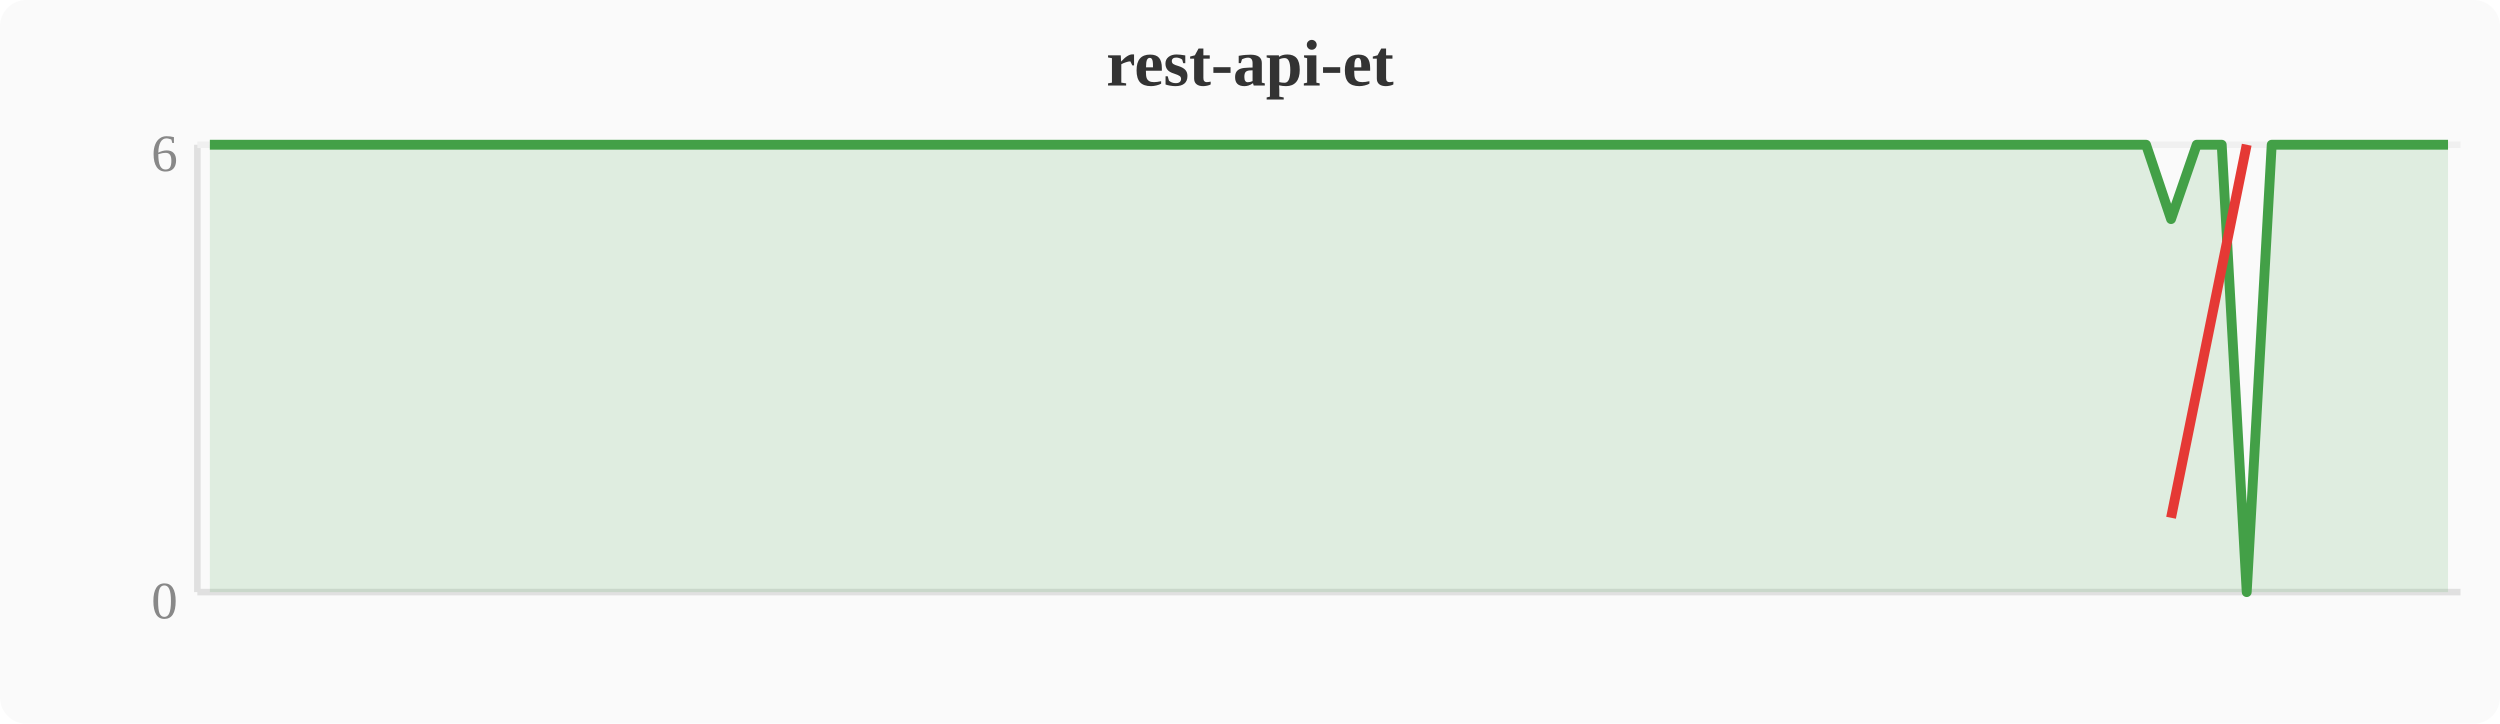
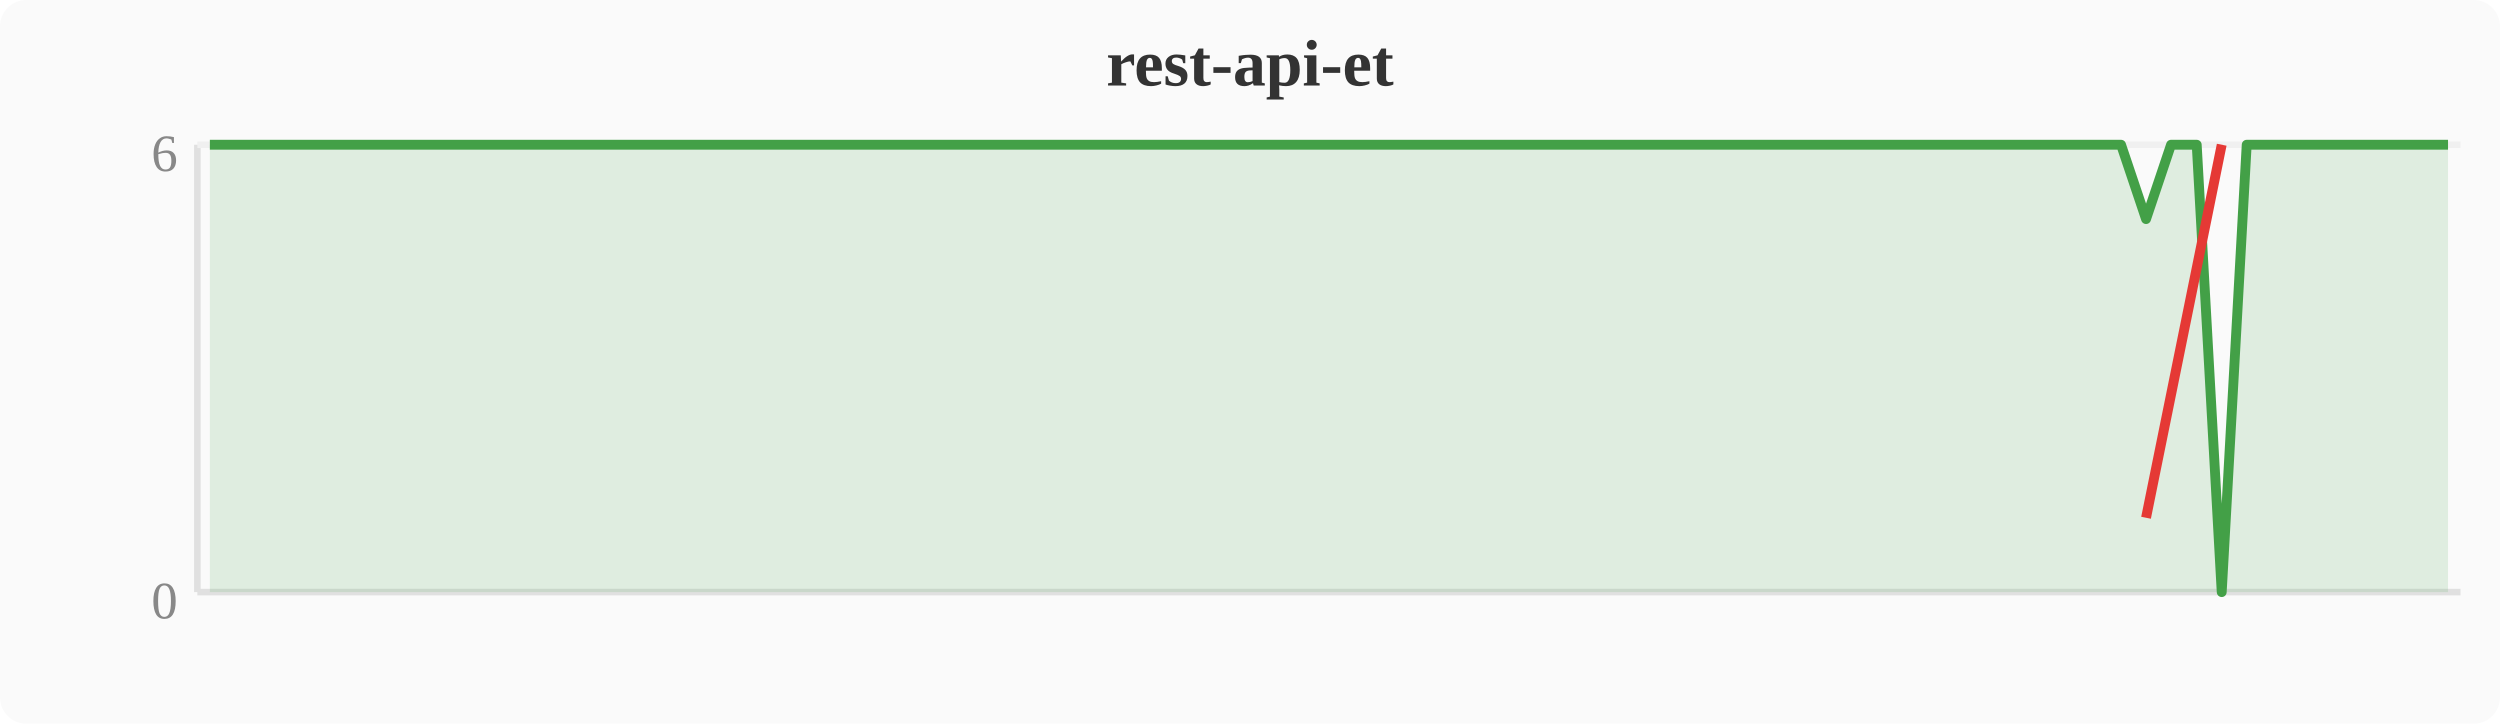
<svg xmlns="http://www.w3.org/2000/svg" width="380" height="110" viewBox="0 0 380 110">
  <rect width="380" height="110" fill="#fafafa" rx="4" />
  <text x="190" y="13" text-anchor="middle" font-size="10" font-weight="bold" fill="#333">rest-api-et</text>
  <line x1="30" y1="22" x2="30" y2="90" stroke="#e0e0e0" stroke-width="1" />
  <line x1="30" y1="90" x2="374" y2="90" stroke="#e0e0e0" stroke-width="1" />
  <line x1="30" y1="22" x2="374" y2="22" stroke="#f0f0f0" stroke-width="1" />
  <text x="27" y="94" text-anchor="end" font-size="8" fill="#888">0</text>
  <text x="27" y="26" text-anchor="end" font-size="8" fill="#888">6</text>
-   <polygon points="31.9,22.0 35.7,22.0 39.6,22.0 43.4,22.0 47.2,22.0 51.0,22.0 54.8,22.0 58.7,22.0 62.5,22.0 66.3,22.0 70.1,22.0 74.0,22.0 77.8,22.0 81.6,22.0 85.4,22.0 89.2,22.0 93.1,22.0 96.9,22.0 100.7,22.0 104.5,22.0 108.4,22.0 112.2,22.0 116.0,22.0 119.8,22.0 123.6,22.0 127.5,22.0 131.3,22.0 135.1,22.0 138.9,22.0 142.8,22.0 146.6,22.0 150.4,22.0 154.2,22.0 158.0,22.0 161.9,22.0 165.7,22.0 169.5,22.0 173.3,22.0 177.2,22.0 181.0,22.0 184.8,22.0 188.6,22.0 192.4,22.0 196.3,22.0 200.1,22.0 203.9,22.0 207.7,22.0 211.6,22.0 215.4,22.0 219.2,22.0 223.0,22.0 226.8,22.0 230.7,22.0 234.5,22.0 238.3,22.0 242.1,22.0 246.0,22.0 249.8,22.0 253.6,22.0 257.4,22.0 261.2,22.0 265.1,22.0 268.9,22.0 272.7,22.0 276.5,22.0 280.4,22.0 284.2,22.0 288.0,22.0 291.8,22.0 295.6,22.0 299.5,22.0 303.3,22.0 307.1,22.0 310.9,22.0 314.8,22.0 318.6,22.0 322.4,22.0 326.2,22.0 330.0,33.3 333.9,22.0 337.7,22.0 341.5,90.0 345.3,22.0 349.2,22.0 353.0,22.0 356.8,22.0 360.6,22.0 364.4,22.0 368.3,22.0 372.1,22.0 372.1,90 31.9,90" fill="#43a047" opacity="0.15" />
-   <polyline points="31.9,22.0 35.7,22.0 39.6,22.0 43.4,22.0 47.2,22.0 51.0,22.0 54.8,22.0 58.7,22.0 62.5,22.0 66.3,22.0 70.1,22.0 74.0,22.0 77.8,22.0 81.6,22.0 85.4,22.0 89.2,22.0 93.1,22.0 96.9,22.0 100.7,22.0 104.5,22.0 108.4,22.0 112.2,22.0 116.0,22.0 119.8,22.0 123.6,22.0 127.5,22.0 131.3,22.0 135.1,22.0 138.9,22.0 142.8,22.0 146.6,22.0 150.4,22.0 154.2,22.0 158.0,22.0 161.9,22.0 165.7,22.0 169.5,22.0 173.3,22.0 177.2,22.0 181.0,22.0 184.8,22.0 188.6,22.0 192.4,22.0 196.3,22.0 200.1,22.0 203.9,22.0 207.7,22.0 211.6,22.0 215.4,22.0 219.2,22.0 223.0,22.0 226.8,22.0 230.7,22.0 234.5,22.0 238.3,22.0 242.1,22.0 246.0,22.0 249.8,22.0 253.6,22.0 257.4,22.0 261.2,22.0 265.1,22.0 268.9,22.0 272.7,22.0 276.5,22.0 280.4,22.0 284.2,22.0 288.0,22.0 291.8,22.0 295.6,22.0 299.5,22.0 303.3,22.0 307.1,22.0 310.9,22.0 314.8,22.0 318.6,22.0 322.4,22.0 326.2,22.0 330.0,33.3 333.9,22.0 337.7,22.0 341.5,90.0 345.3,22.0 349.2,22.0 353.0,22.0 356.8,22.0 360.6,22.0 364.4,22.0 368.3,22.0 372.1,22.0" fill="none" stroke="#43a047" stroke-width="1.5" stroke-linejoin="round" />
-   <polyline points="330.0,78.7 341.5,22.0" fill="none" stroke="#e53935" stroke-width="1.5" stroke-linejoin="round" />
+   <polygon points="31.9,22.0 35.7,22.0 39.6,22.0 43.4,22.0 47.2,22.0 51.0,22.0 54.8,22.0 58.7,22.0 62.5,22.0 66.3,22.0 70.1,22.0 74.0,22.0 77.8,22.0 81.6,22.0 85.4,22.0 89.2,22.0 93.1,22.0 96.9,22.0 100.7,22.0 104.5,22.0 108.4,22.0 112.2,22.0 116.0,22.0 119.8,22.0 123.6,22.0 127.5,22.0 131.3,22.0 135.1,22.0 138.9,22.0 142.8,22.0 146.6,22.0 150.4,22.0 154.2,22.0 158.0,22.0 161.9,22.0 165.7,22.0 169.5,22.0 173.3,22.0 177.2,22.0 181.0,22.0 184.8,22.0 188.6,22.0 192.4,22.0 196.3,22.0 200.1,22.0 203.9,22.0 207.7,22.0 211.6,22.0 215.4,22.0 219.2,22.0 223.0,22.0 226.8,22.0 230.7,22.0 234.5,22.0 238.3,22.0 242.1,22.0 246.0,22.0 249.8,22.0 253.6,22.0 257.4,22.0 261.2,22.0 265.1,22.0 268.9,22.0 272.7,22.0 276.5,22.0 280.4,22.0 284.2,22.0 288.0,22.0 291.8,22.0 295.6,22.0 299.5,22.0 303.3,22.0 307.1,22.0 310.9,22.0 314.8,22.0 318.6,22.0 322.4,22.0 326.2,33.3 330.0,22.0 333.9,22.0 337.7,90.0 341.5,22.0 345.3,22.0 349.2,22.0 353.0,22.0 356.8,22.0 360.6,22.0 364.4,22.0 368.3,22.0 372.1,22.0 372.1,90 31.9,90" fill="#43a047" opacity="0.15" />
+   <polyline points="31.9,22.0 35.7,22.0 39.6,22.0 43.4,22.0 47.2,22.0 51.0,22.0 54.8,22.0 58.7,22.0 62.5,22.0 66.3,22.0 70.1,22.0 74.0,22.0 77.8,22.0 81.6,22.0 85.4,22.0 89.2,22.0 93.1,22.0 96.9,22.0 100.7,22.0 104.5,22.0 108.4,22.0 112.2,22.0 116.0,22.0 119.8,22.0 123.6,22.0 127.5,22.0 131.3,22.0 135.1,22.0 138.9,22.0 142.8,22.0 146.6,22.0 150.4,22.0 154.2,22.0 158.0,22.0 161.9,22.0 165.7,22.0 169.5,22.0 173.3,22.0 177.2,22.0 181.0,22.0 184.8,22.0 188.6,22.0 192.4,22.0 196.3,22.0 200.1,22.0 203.9,22.0 207.7,22.0 211.6,22.0 215.4,22.0 219.2,22.0 223.0,22.0 226.8,22.0 230.7,22.0 234.5,22.0 238.3,22.0 242.1,22.0 246.0,22.0 249.8,22.0 253.6,22.0 257.4,22.0 261.2,22.0 265.1,22.0 268.9,22.0 272.7,22.0 276.5,22.0 280.4,22.0 284.2,22.0 288.0,22.0 291.8,22.0 295.6,22.0 299.5,22.0 303.3,22.0 307.1,22.0 310.9,22.0 314.8,22.0 318.6,22.0 322.4,22.0 326.2,33.3 330.0,22.0 333.9,22.0 337.7,90.0 341.5,22.0 345.3,22.0 349.2,22.0 353.0,22.0 356.8,22.0 360.6,22.0 364.4,22.0 368.3,22.0 372.1,22.0" fill="none" stroke="#43a047" stroke-width="1.5" stroke-linejoin="round" />
+   <polyline points="326.2,78.7 337.7,22.0" fill="none" stroke="#e53935" stroke-width="1.5" stroke-linejoin="round" />
</svg>
